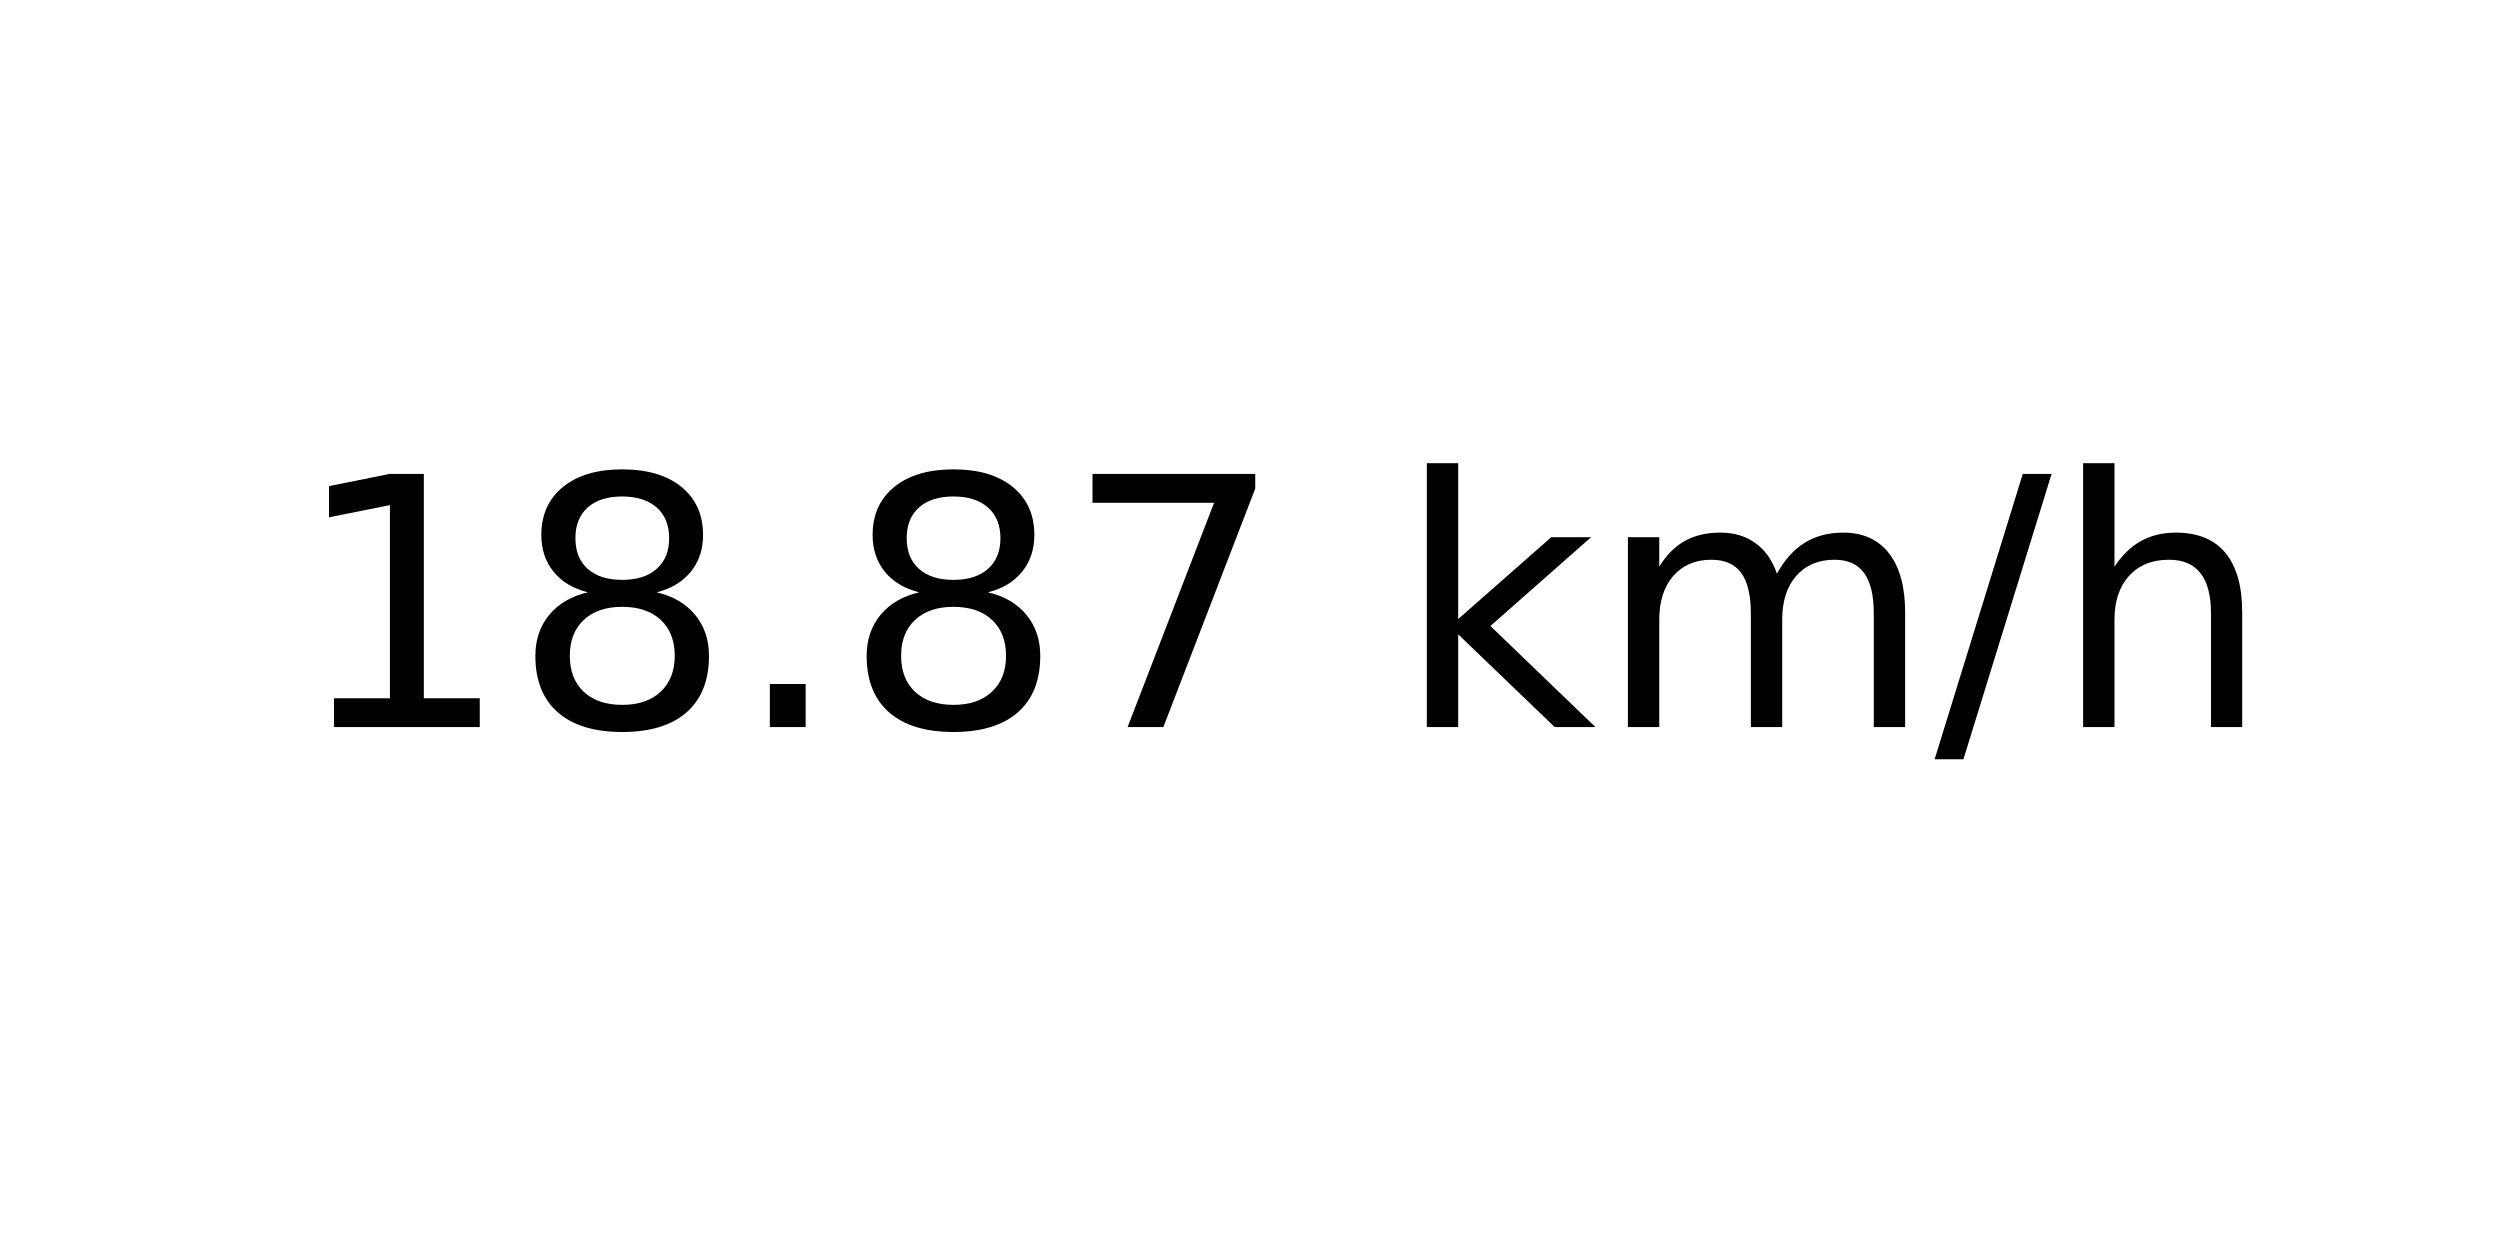
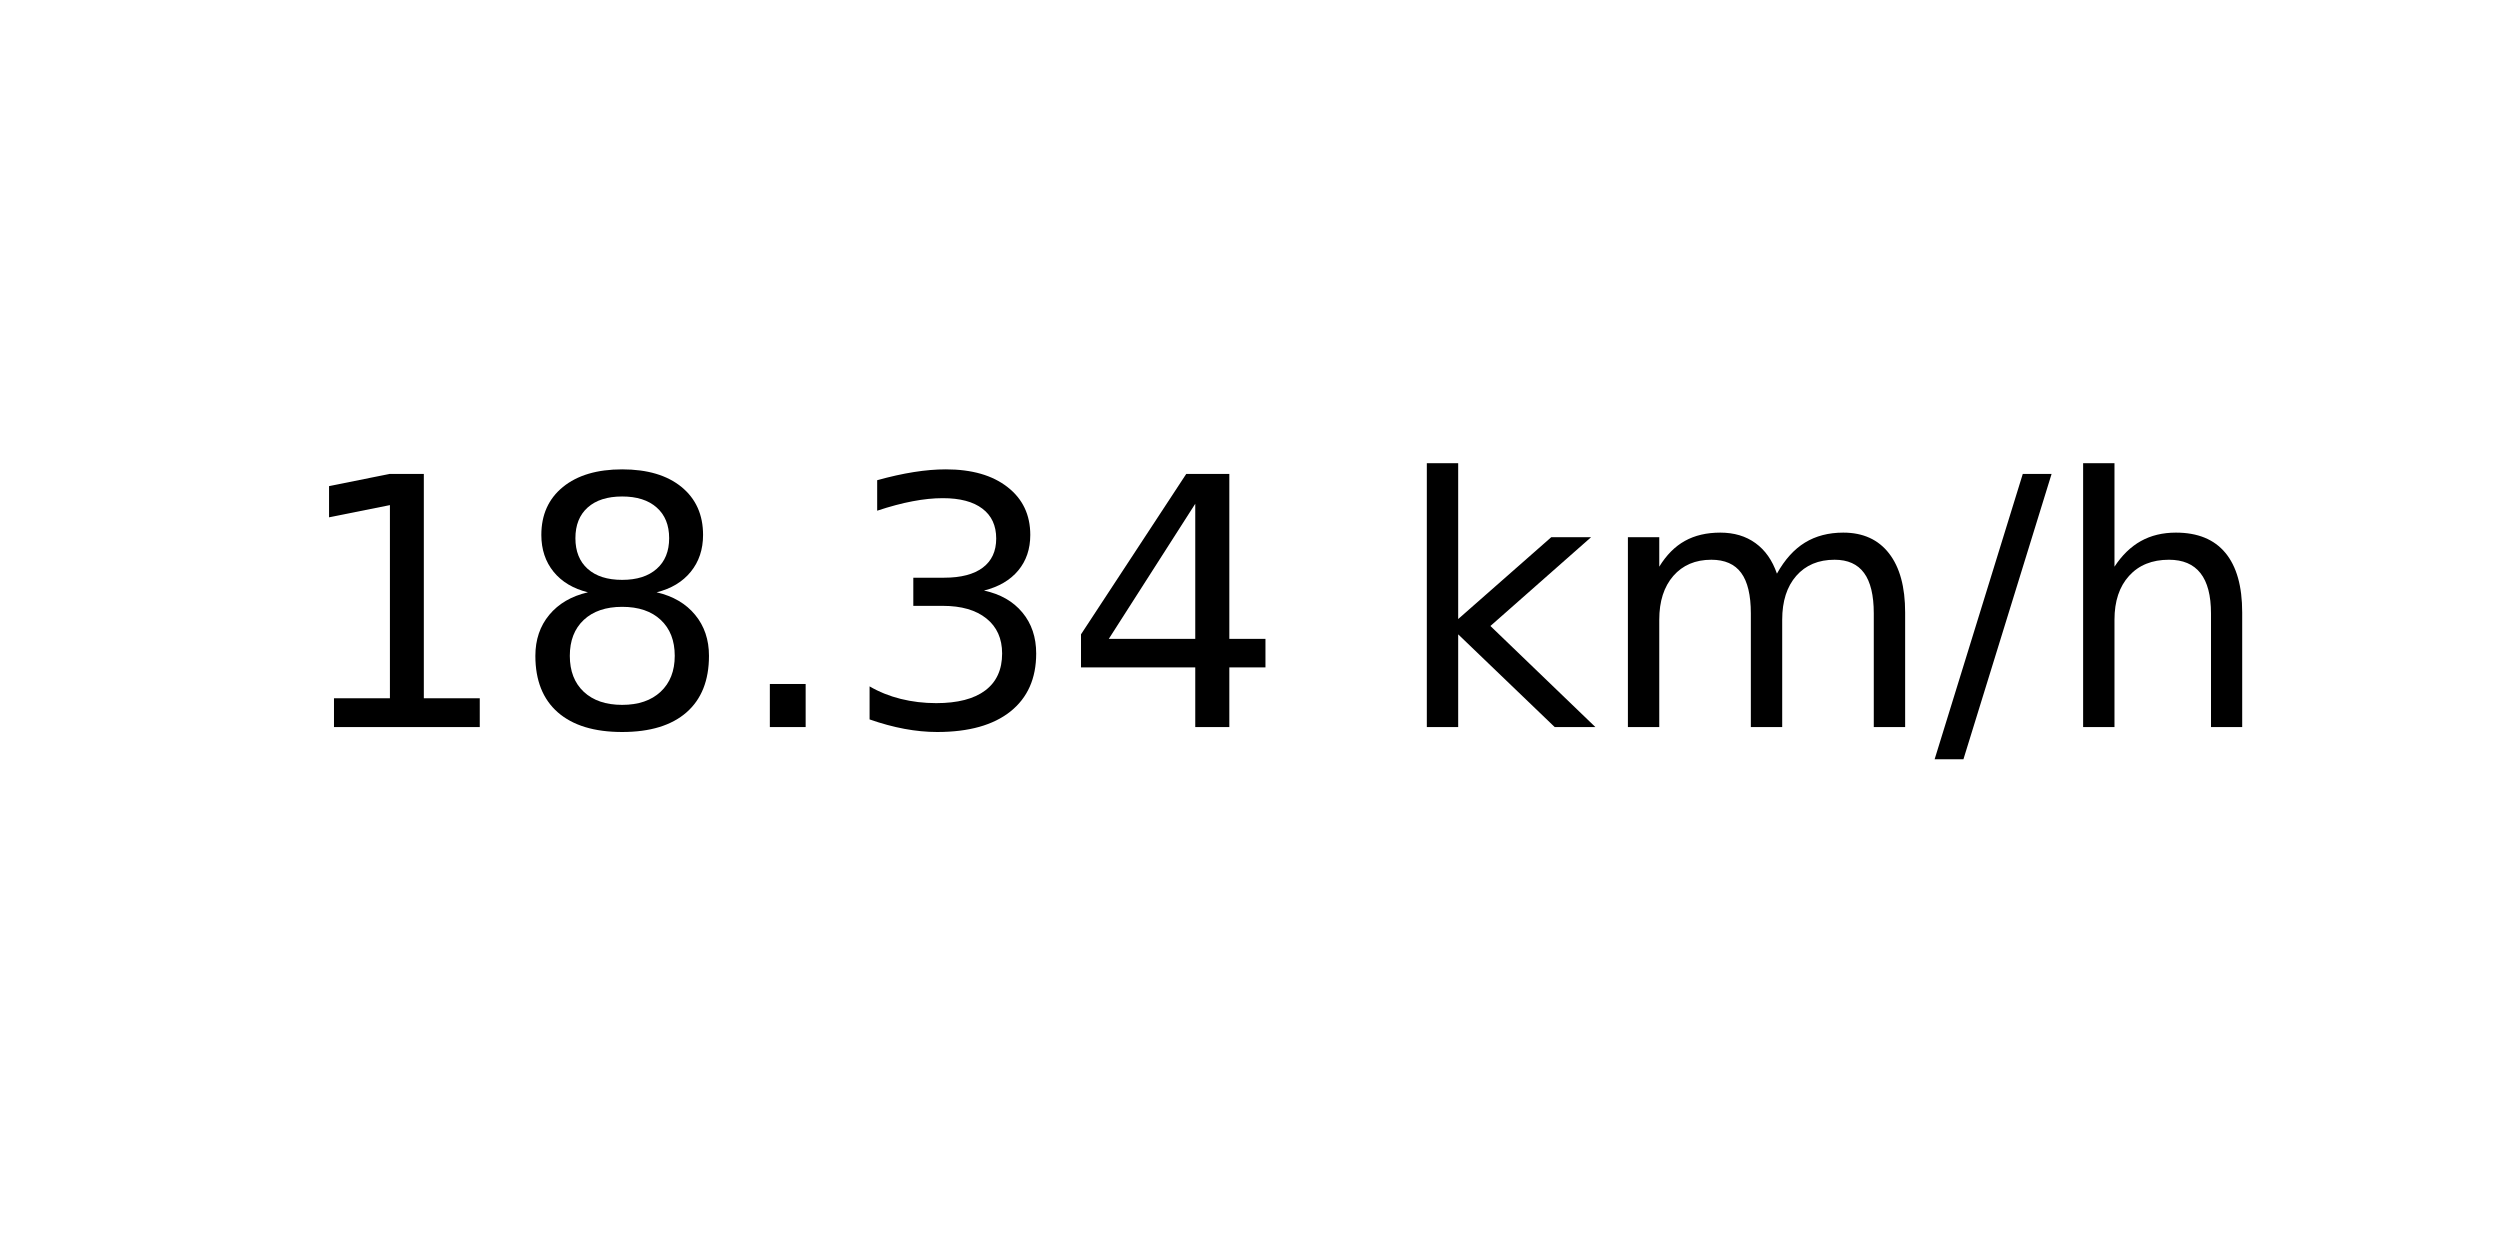
<svg xmlns="http://www.w3.org/2000/svg" xmlns:xlink="http://www.w3.org/1999/xlink" width="72pt" height="36pt" viewBox="0 0 72 36" version="1.1">
  <defs>
    <style type="text/css">*{stroke-linejoin: round; stroke-linecap: butt}</style>
  </defs>
  <g id="figure_1">
    <g id="axes_1">
      <g id="text_1">
        <g transform="translate(8.378125 20.93937) scale(0.1 -0.1)">
          <defs>
            <path id="DejaVuSans-31" d="M 794 531  L 1825 531  L 1825 4091  L 703 3866  L 703 4441  L 1819 4666  L 2450 4666  L 2450 531  L 3481 531  L 3481 0  L 794 0  L 794 531  z " transform="scale(0.015625)" />
            <path id="DejaVuSans-38" d="M 2034 2216  Q 1584 2216 1326 1975  Q 1069 1734 1069 1313  Q 1069 891 1326 650  Q 1584 409 2034 409  Q 2484 409 2743 651  Q 3003 894 3003 1313  Q 3003 1734 2745 1975  Q 2488 2216 2034 2216  z M 1403 2484  Q 997 2584 770 2862  Q 544 3141 544 3541  Q 544 4100 942 4425  Q 1341 4750 2034 4750  Q 2731 4750 3128 4425  Q 3525 4100 3525 3541  Q 3525 3141 3298 2862  Q 3072 2584 2669 2484  Q 3125 2378 3379 2068  Q 3634 1759 3634 1313  Q 3634 634 3220 271  Q 2806 -91 2034 -91  Q 1263 -91 848 271  Q 434 634 434 1313  Q 434 1759 690 2068  Q 947 2378 1403 2484  z M 1172 3481  Q 1172 3119 1398 2916  Q 1625 2713 2034 2713  Q 2441 2713 2670 2916  Q 2900 3119 2900 3481  Q 2900 3844 2670 4047  Q 2441 4250 2034 4250  Q 1625 4250 1398 4047  Q 1172 3844 1172 3481  z " transform="scale(0.015625)" />
            <path id="DejaVuSans-2e" d="M 684 794  L 1344 794  L 1344 0  L 684 0  L 684 794  z " transform="scale(0.015625)" />
-             <path id="DejaVuSans-37" d="M 525 4666  L 3525 4666  L 3525 4397  L 1831 0  L 1172 0  L 2766 4134  L 525 4134  L 525 4666  z " transform="scale(0.015625)" />
+             <path id="DejaVuSans-33" d="M 2597 2516  Q 3050 2419 3304 2112  Q 3559 1806 3559 1356  Q 3559 666 3084 287  Q 2609 -91 1734 -91  Q 1441 -91 1130 -33  Q 819 25 488 141  L 488 750  Q 750 597 1062 519  Q 1375 441 1716 441  Q 2309 441 2620 675  Q 2931 909 2931 1356  Q 2931 1769 2642 2001  Q 2353 2234 1838 2234  L 1294 2234  L 1294 2753  L 1863 2753  Q 2328 2753 2575 2939  Q 2822 3125 2822 3475  Q 2822 3834 2567 4026  Q 2313 4219 1838 4219  Q 1578 4219 1281 4162  Q 984 4106 628 3988  L 628 4550  Q 988 4650 1302 4700  Q 1616 4750 1894 4750  Q 2613 4750 3031 4423  Q 3450 4097 3450 3541  Q 3450 3153 3228 2886  Q 3006 2619 2597 2516  z " transform="scale(0.015625)" />
+             <path id="DejaVuSans-34" d="M 2419 4116  L 825 1625  L 2419 1625  L 2419 4116  z M 2253 4666  L 3047 4666  L 3047 1625  L 3713 1625  L 3713 1100  L 3047 1100  L 3047 0  L 2419 0  L 2419 1100  L 313 1100  L 313 1709  L 2253 4666  z " transform="scale(0.015625)" />
            <path id="DejaVuSans-20" transform="scale(0.015625)" />
            <path id="DejaVuSans-6b" d="M 581 4863  L 1159 4863  L 1159 1991  L 2875 3500  L 3609 3500  L 1753 1863  L 3688 0  L 2938 0  L 1159 1709  L 1159 0  L 581 0  L 581 4863  z " transform="scale(0.015625)" />
            <path id="DejaVuSans-6d" d="M 3328 2828  Q 3544 3216 3844 3400  Q 4144 3584 4550 3584  Q 5097 3584 5394 3201  Q 5691 2819 5691 2113  L 5691 0  L 5113 0  L 5113 2094  Q 5113 2597 4934 2840  Q 4756 3084 4391 3084  Q 3944 3084 3684 2787  Q 3425 2491 3425 1978  L 3425 0  L 2847 0  L 2847 2094  Q 2847 2600 2669 2842  Q 2491 3084 2119 3084  Q 1678 3084 1418 2786  Q 1159 2488 1159 1978  L 1159 0  L 581 0  L 581 3500  L 1159 3500  L 1159 2956  Q 1356 3278 1631 3431  Q 1906 3584 2284 3584  Q 2666 3584 2933 3390  Q 3200 3197 3328 2828  z " transform="scale(0.015625)" />
            <path id="DejaVuSans-2f" d="M 1625 4666  L 2156 4666  L 531 -594  L 0 -594  L 1625 4666  z " transform="scale(0.015625)" />
            <path id="DejaVuSans-68" d="M 3513 2113  L 3513 0  L 2938 0  L 2938 2094  Q 2938 2591 2744 2837  Q 2550 3084 2163 3084  Q 1697 3084 1428 2787  Q 1159 2491 1159 1978  L 1159 0  L 581 0  L 581 4863  L 1159 4863  L 1159 2956  Q 1366 3272 1645 3428  Q 1925 3584 2291 3584  Q 2894 3584 3203 3211  Q 3513 2838 3513 2113  z " transform="scale(0.015625)" />
          </defs>
          <use xlink:href="#DejaVuSans-31" />
          <use xlink:href="#DejaVuSans-38" x="63.623" />
          <use xlink:href="#DejaVuSans-2e" x="127.246" />
-           <use xlink:href="#DejaVuSans-38" x="159.033" />
-           <use xlink:href="#DejaVuSans-37" x="222.656" />
+           <use xlink:href="#DejaVuSans-33" x="159.033" />
+           <use xlink:href="#DejaVuSans-34" x="222.656" />
          <use xlink:href="#DejaVuSans-20" x="286.279" />
          <use xlink:href="#DejaVuSans-6b" x="318.066" />
          <use xlink:href="#DejaVuSans-6d" x="375.977" />
          <use xlink:href="#DejaVuSans-2f" x="473.389" />
          <use xlink:href="#DejaVuSans-68" x="507.08" />
        </g>
      </g>
    </g>
  </g>
</svg>
